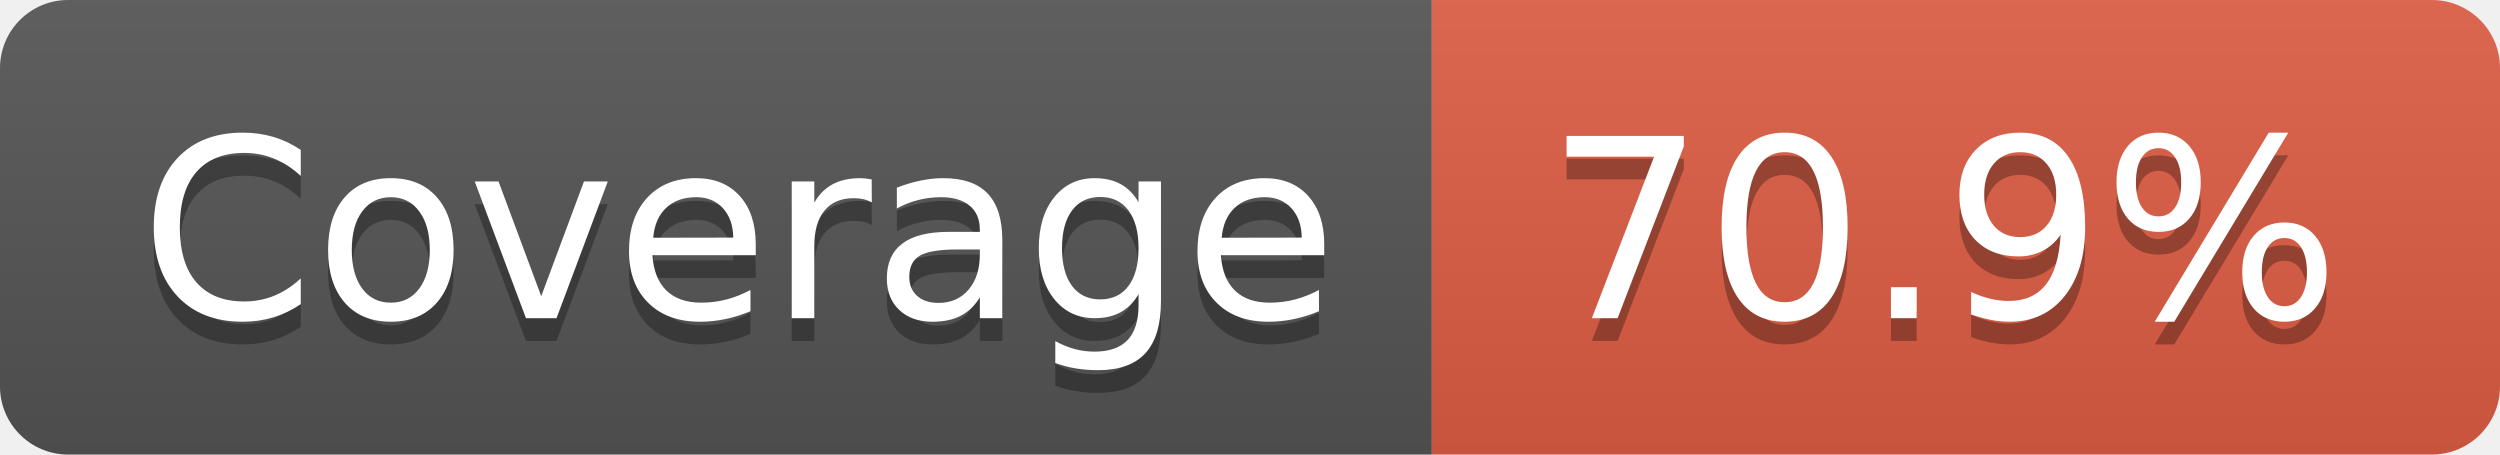
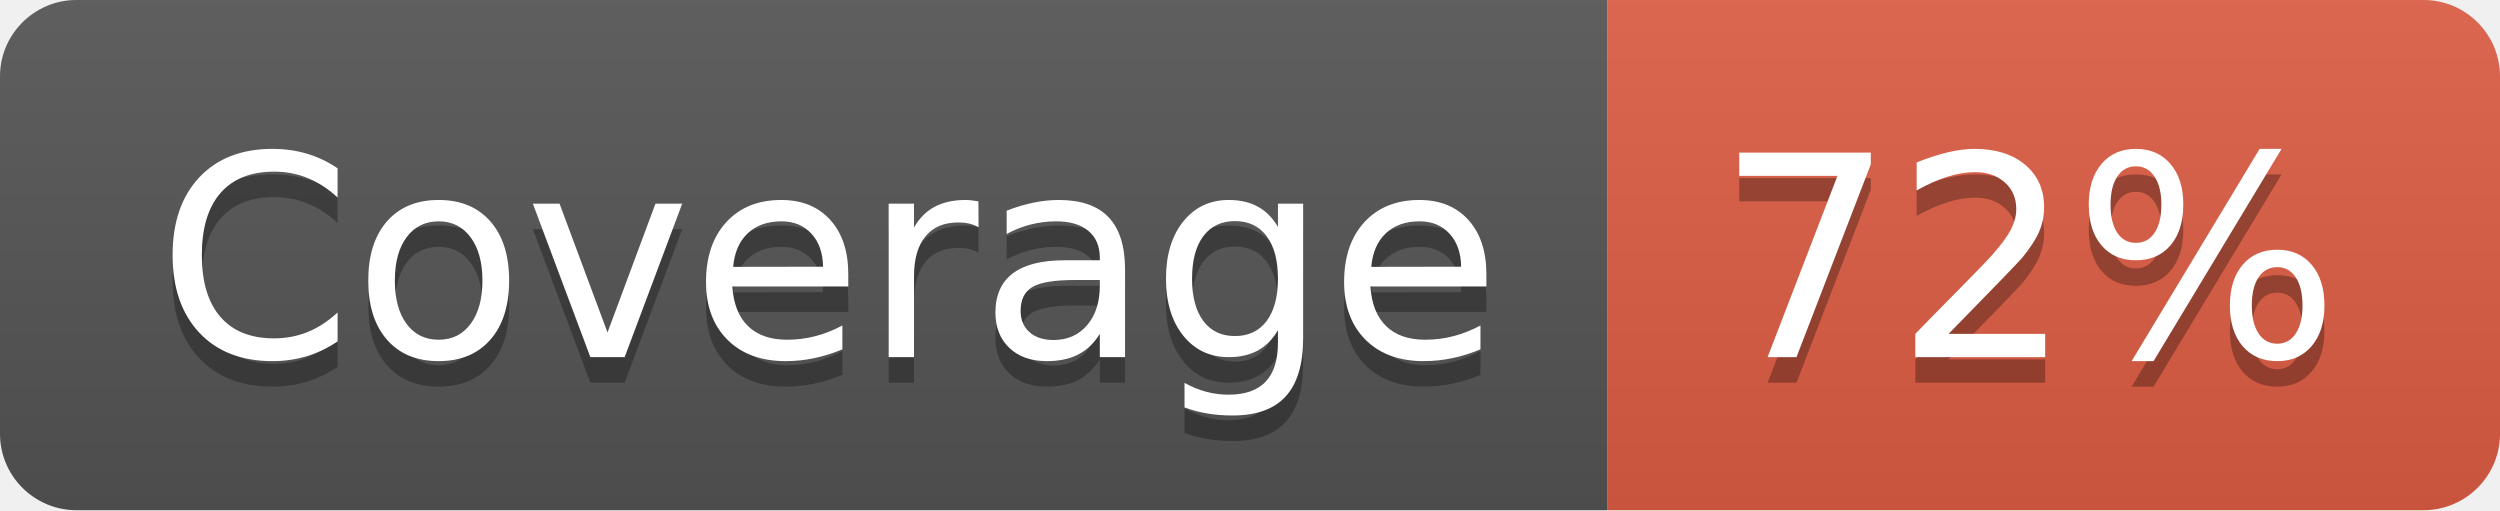
- <svg xmlns="http://www.w3.org/2000/svg" width="110" height="20" role="img" aria-label="Coverage: 70.9%">
+ <svg xmlns="http://www.w3.org/2000/svg" width="98" height="20" role="img" aria-label="Coverage: 72%">
  <linearGradient id="s" x2="0" y2="100%">
    <stop offset="0" stop-color="#bbb" stop-opacity=".1" />
    <stop offset="1" stop-opacity=".1" />
  </linearGradient>
  <clipPath id="r">
-     <rect width="110" height="20" rx="3" fill="#fff" />
+     <rect width="98" height="20" rx="3" fill="#fff" />
  </clipPath>
  <g clip-path="url(#r)">
    <rect width="63" height="20" fill="#555" />
-     <rect x="63" width="47" height="20" fill="#e05d44" />
-     <rect width="110" height="20" fill="url(#s)" />
+     <rect x="63" width="35" height="20" fill="#e05d44" />
+     <rect width="98" height="20" fill="url(#s)" />
  </g>
  <g fill="#fff" text-anchor="middle" font-family="Verdana,Geneva,DejaVu Sans,sans-serif" text-rendering="geometricPrecision" font-size="110">
    <text aria-hidden="true" x="325" y="150" fill="#010101" fill-opacity=".3" transform="scale(.1)" textLength="530">Coverage</text>
    <text x="325" y="140" transform="scale(.1)" fill="#fff" textLength="530">Coverage</text>
-     <text aria-hidden="true" x="855" y="150" fill="#010101" fill-opacity=".3" transform="scale(.1)" textLength="370">70.9%</text>
-     <text x="855" y="140" transform="scale(.1)" fill="#fff" textLength="370">70.9%</text>
+     <text aria-hidden="true" x="795" y="150" fill="#010101" fill-opacity=".3" transform="scale(.1)" textLength="250">72%</text>
+     <text x="795" y="140" transform="scale(.1)" fill="#fff" textLength="250">72%</text>
  </g>
</svg>
